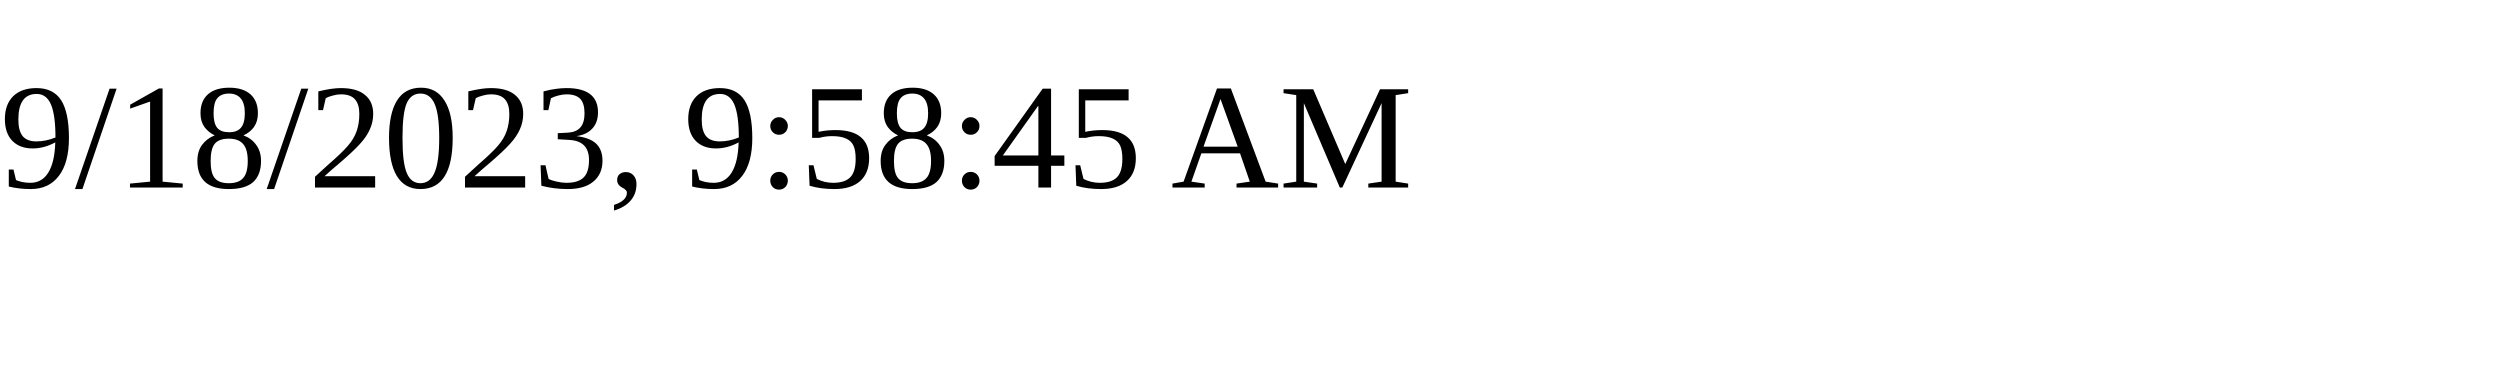
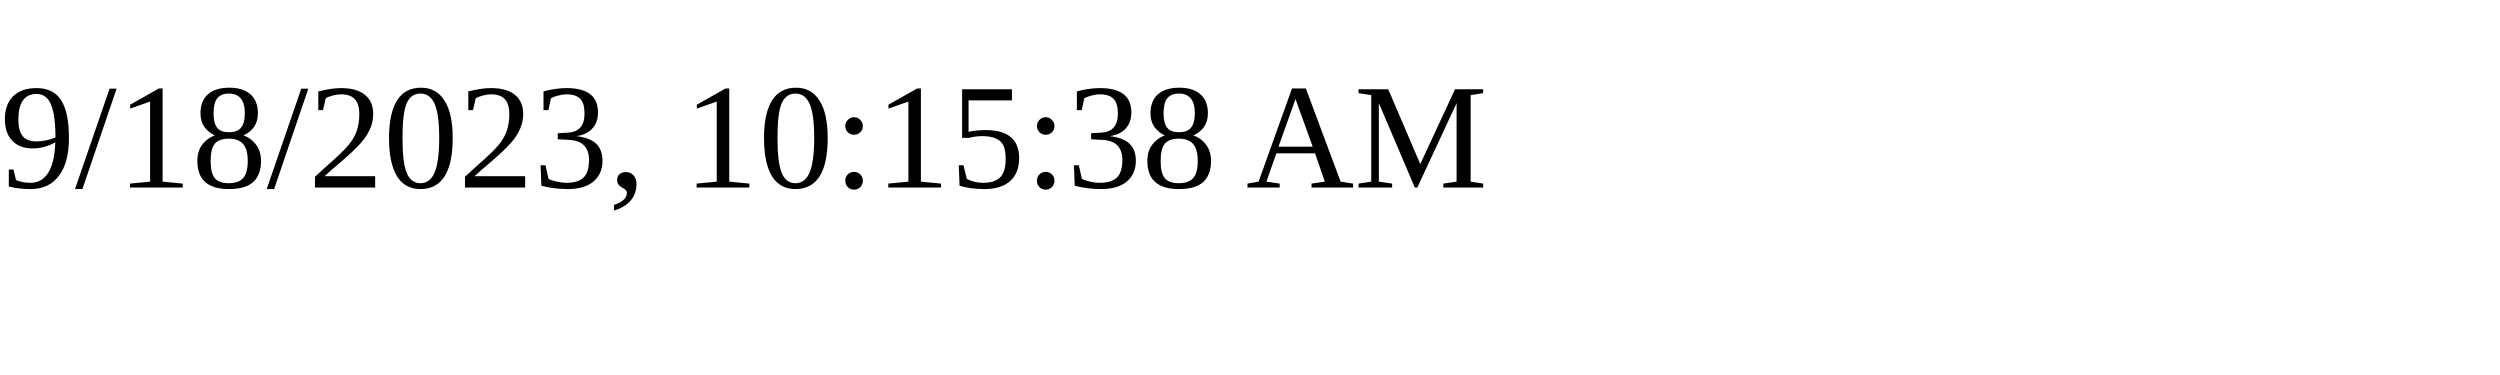
<svg xmlns="http://www.w3.org/2000/svg" height="30" width="200">
-   <text x="0" y="15">9/18/2023, 9:58:45 AM</text>
+   <text x="0" y="15">9/18/2023, 10:15:38 AM</text>
</svg>
